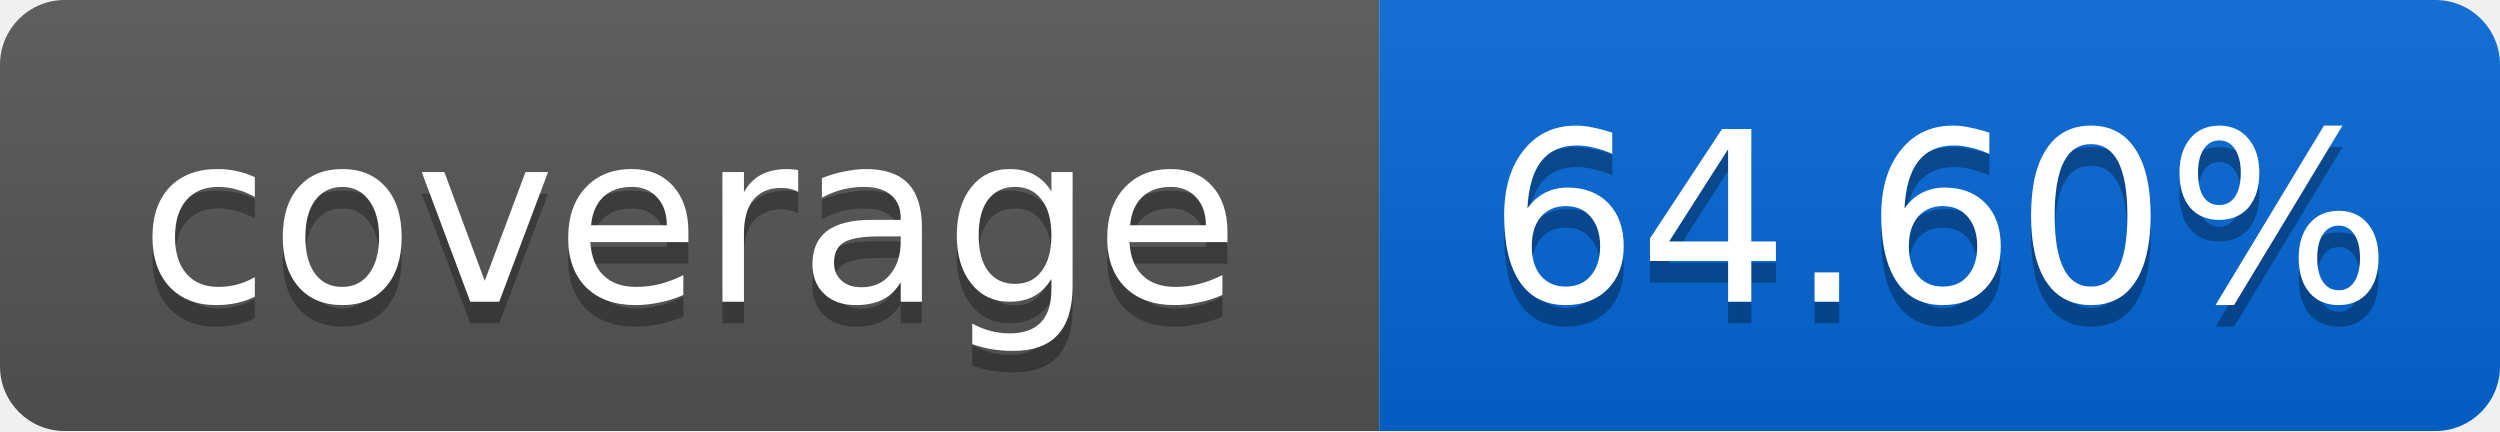
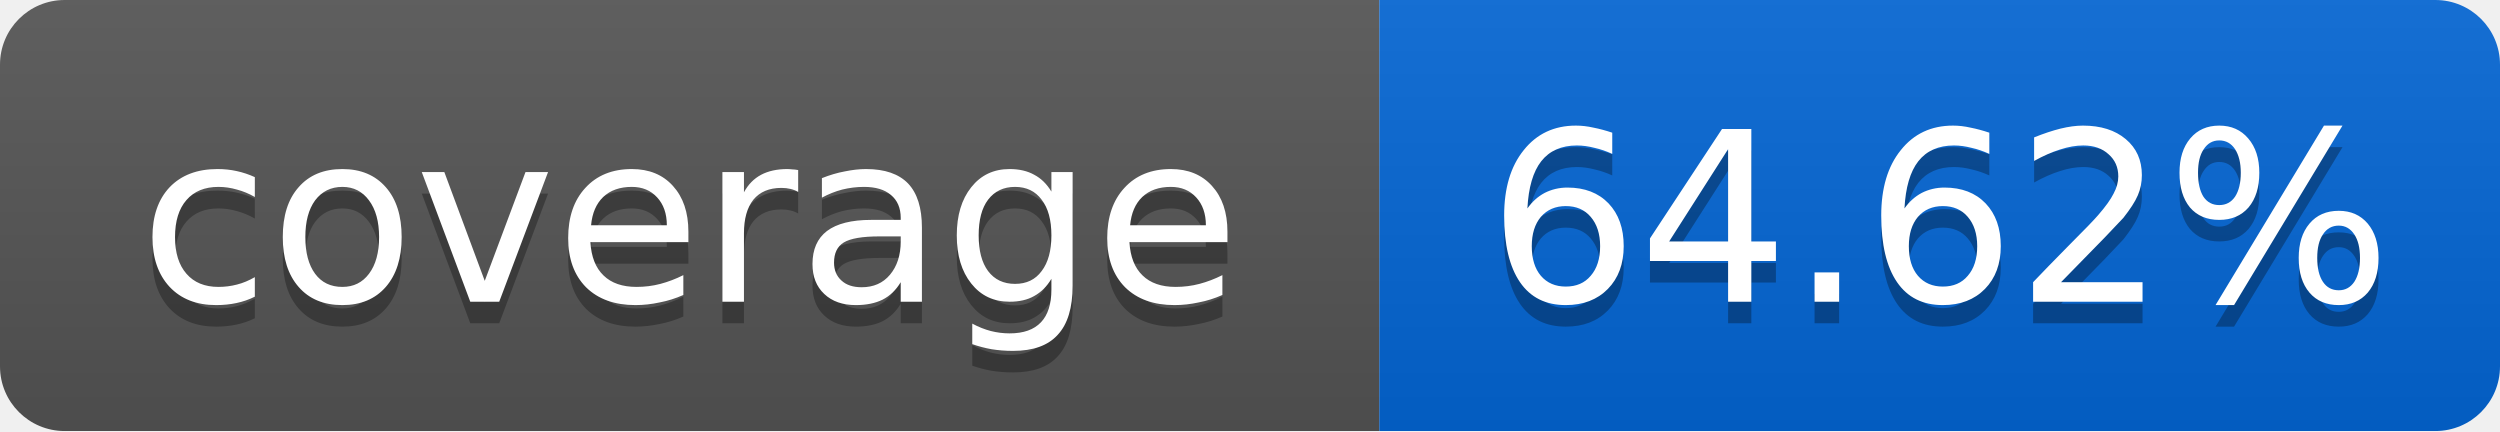
<svg xmlns="http://www.w3.org/2000/svg" width="116" height="20">
  <linearGradient id="smooth" x2="0" y2="100%">
    <stop offset="0" stop-color="#bbb" stop-opacity=".1" />
    <stop offset="1" stop-opacity=".1" />
  </linearGradient>
  <mask id="round">
    <rect width="116" height="20" rx="3" fill="#fff" />
  </mask>
  <g mask="url(#round)">
    <rect width="64" height="20" fill="#555" />
    <rect x="64" width="52" height="20" fill="#0366D6" />
    <rect width="116" height="20" fill="url(#smooth)" />
  </g>
  <g fill="#fff" text-anchor="middle" font-family="DejaVu Sans,Verdana,Geneva,sans-serif" font-size="11">
    <text x="32" y="15" fill="#010101" fill-opacity=".3">coverage</text>
    <text x="32" y="14">coverage</text>
-     <text x="90" y="15" fill="#010101" fill-opacity=".3">64.60%</text>
-     <text x="90" y="14">64.60%</text>
+     <text x="90" y="15" fill="#010101" fill-opacity=".3">64.62%</text>
+     <text x="90" y="14">64.62%</text>
  </g>
</svg>
